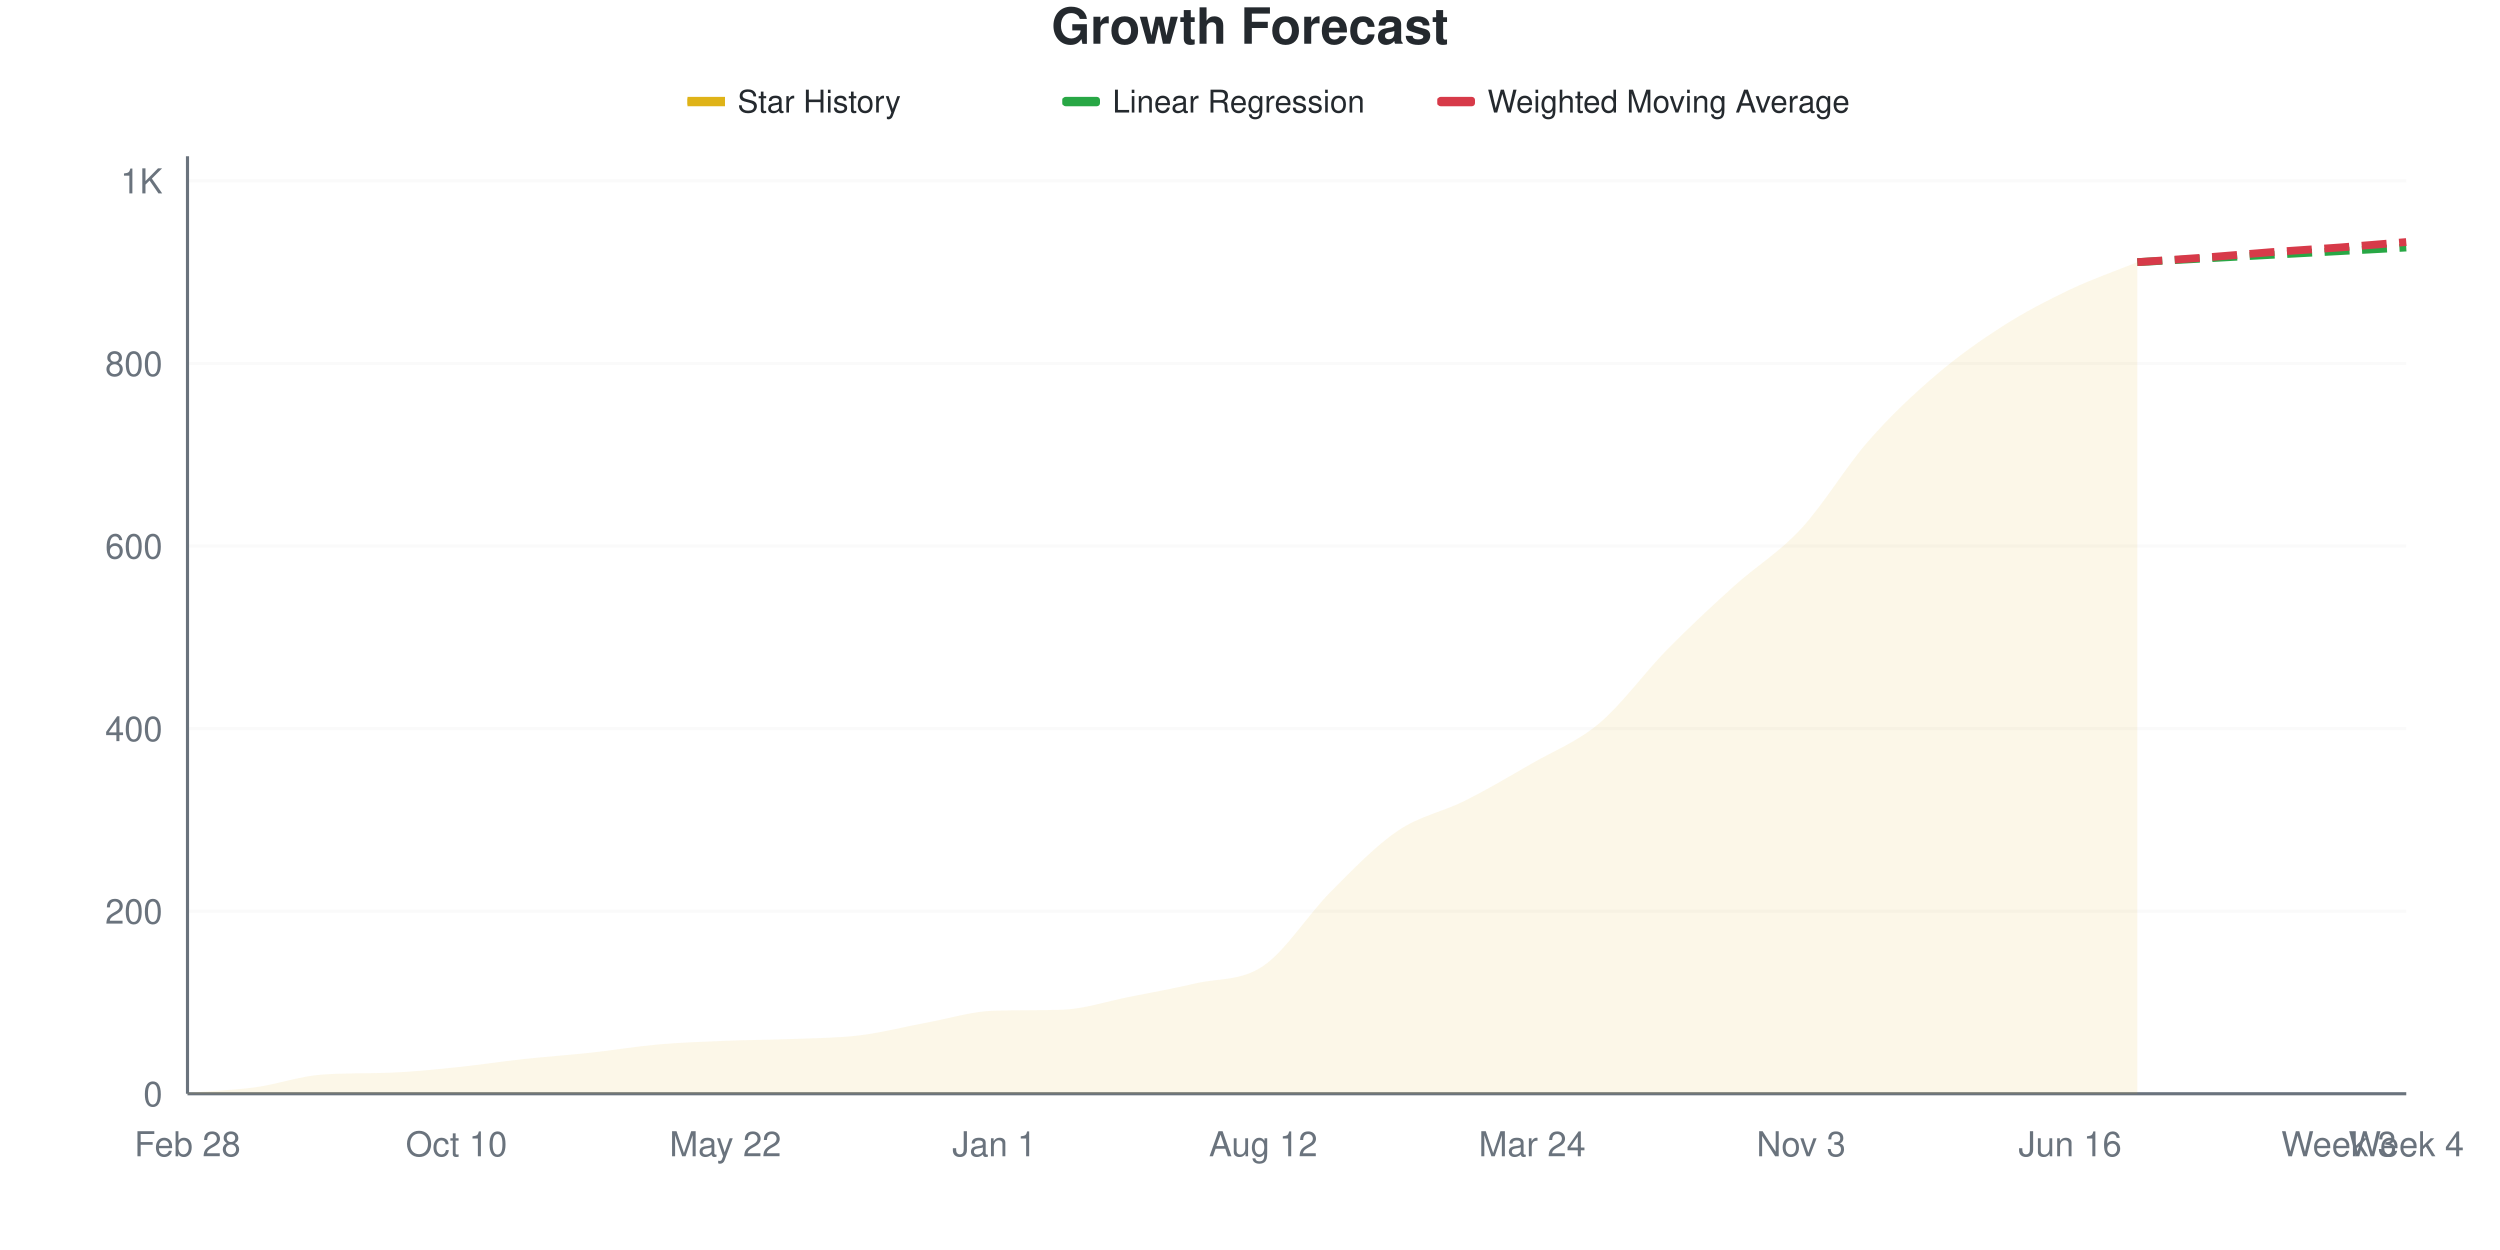
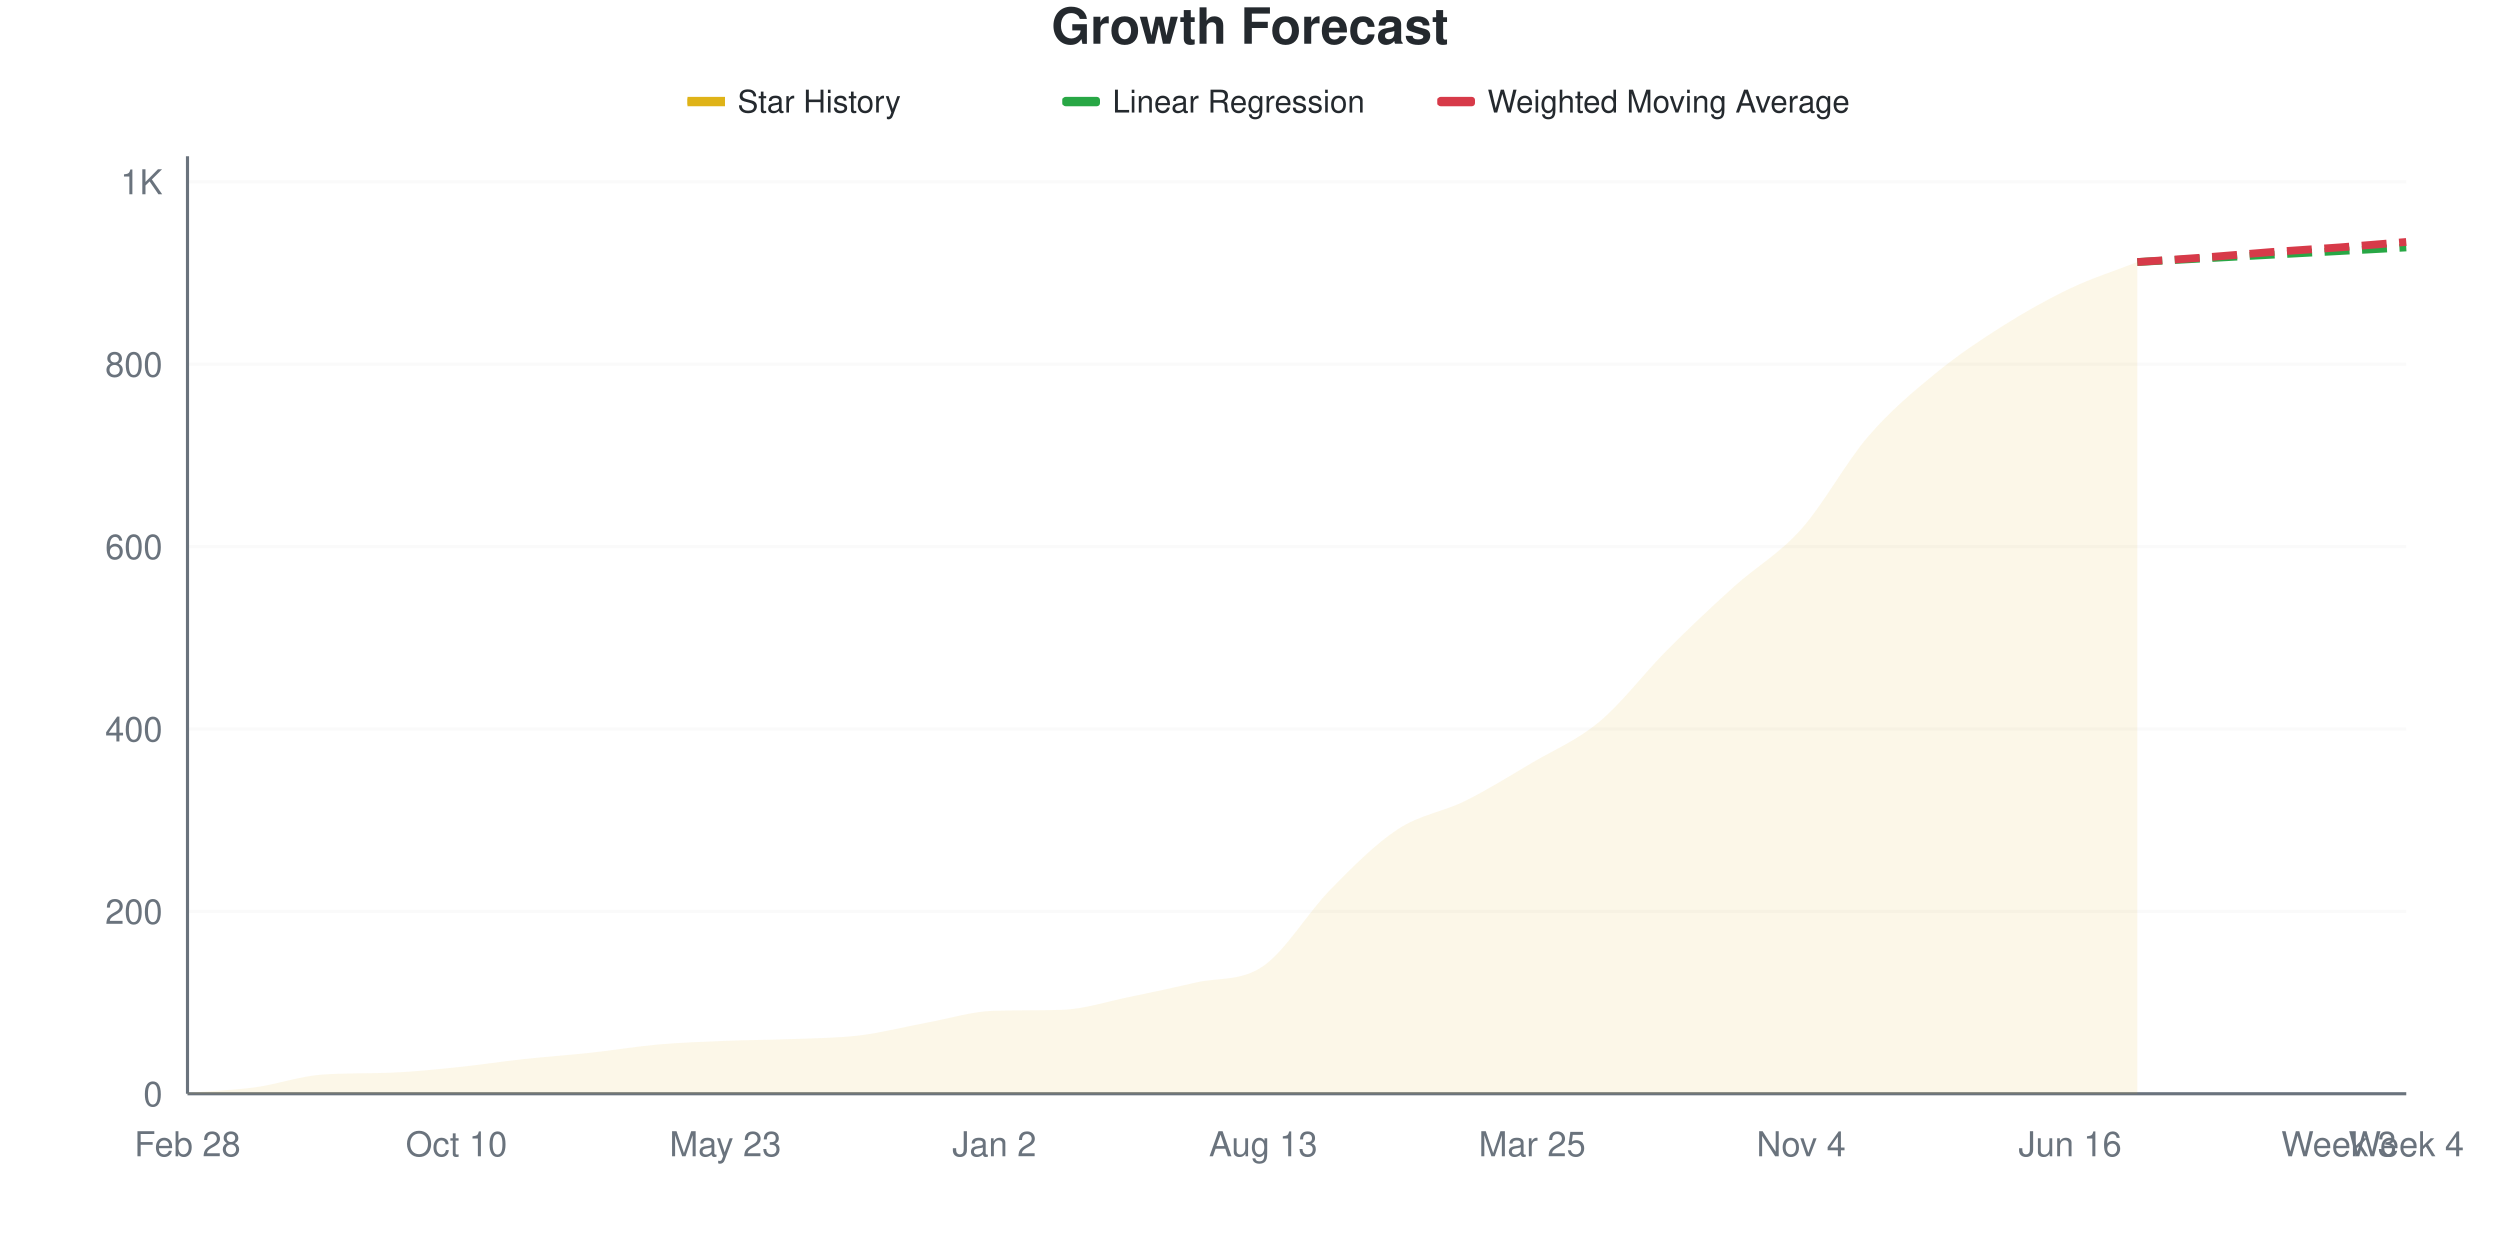
<svg xmlns="http://www.w3.org/2000/svg" viewBox="0 0 800 400" width="800" height="400">
  <style>
    @keyframes drawLine {
      to { stroke-dashoffset: 0; }
    }
    @keyframes fadeInPoint {
      from { opacity: 0; }
      to { opacity: 1; }
    }
    .data-line-0 {
-       stroke-dasharray: 1068;
-       stroke-dashoffset: 1068;
+       stroke-dasharray: 1069;
+       stroke-dashoffset: 1069;
      animation: drawLine 2s ease-out forwards;
    }
    .data-point {
      opacity: 0;
      animation: fadeInPoint 0.5s ease-out forwards;
    }
    .chart-bg { fill: #fff; }
    .chart-text { fill: #24292e; }
    .chart-muted { fill: #6a737d; }
    .chart-grid { stroke: #eee; }
    .chart-axis { stroke: #6a737d; }
    @media (prefers-color-scheme: dark) {
      .chart-bg { fill: #0d1117; }
      .chart-text { fill: #e6edf3; }
      .chart-muted { fill: #8b949e; }
      .chart-grid { stroke: #21262d; }
      .chart-axis { stroke: #8b949e; }
    }
  </style>
  <rect width="800" height="400" class="chart-bg" />
  <text x="400" y="14" text-anchor="middle" class="chart-text" font-size="16" font-weight="bold" font-family="-apple-system, BlinkMacSystemFont, 'Segoe UI', Helvetica, Arial, sans-serif">Growth Forecast</text>
  <g class="legend">
    <rect x="220" y="31" width="12" height="3" fill="#dfb317" />
    <line x1="220" y1="32.5" x2="232" y2="32.5" stroke="#dfb317" stroke-width="2" />
    <text x="236" y="36" class="chart-text" font-size="10" font-family="-apple-system, BlinkMacSystemFont, 'Segoe UI', Helvetica, Arial, sans-serif">Star History</text>
    <rect x="340" y="31" width="12" height="3" fill="#28a745" rx="1" />
    <line x1="340" y1="32.5" x2="352" y2="32.5" stroke="#28a745" stroke-width="2" stroke-dasharray="4,2" />
    <text x="356" y="36" class="chart-text" font-size="10" font-family="-apple-system, BlinkMacSystemFont, 'Segoe UI', Helvetica, Arial, sans-serif">Linear Regression</text>
    <rect x="460" y="31" width="12" height="3" fill="#d73a49" rx="1" />
    <line x1="460" y1="32.5" x2="472" y2="32.5" stroke="#d73a49" stroke-width="2" stroke-dasharray="4,2" />
    <text x="476" y="36" class="chart-text" font-size="10" font-family="-apple-system, BlinkMacSystemFont, 'Segoe UI', Helvetica, Arial, sans-serif">Weighted Moving Average</text>
  </g>
  <g class="grid">
    <line x1="60" y1="350" x2="770" y2="350" class="chart-grid" stroke-opacity="0.3" />
    <text x="52" y="354" text-anchor="end" class="chart-muted" font-size="11" font-family="-apple-system, BlinkMacSystemFont, 'Segoe UI', Helvetica, Arial, sans-serif">0</text>
-     <line x1="60" y1="291.577" x2="770" y2="291.577" class="chart-grid" stroke-opacity="0.3" />
-     <text x="52" y="295.577" text-anchor="end" class="chart-muted" font-size="11" font-family="-apple-system, BlinkMacSystemFont, 'Segoe UI', Helvetica, Arial, sans-serif">200</text>
-     <line x1="60" y1="233.155" x2="770" y2="233.155" class="chart-grid" stroke-opacity="0.3" />
-     <text x="52" y="237.155" text-anchor="end" class="chart-muted" font-size="11" font-family="-apple-system, BlinkMacSystemFont, 'Segoe UI', Helvetica, Arial, sans-serif">400</text>
-     <line x1="60" y1="174.732" x2="770" y2="174.732" class="chart-grid" stroke-opacity="0.3" />
-     <text x="52" y="178.732" text-anchor="end" class="chart-muted" font-size="11" font-family="-apple-system, BlinkMacSystemFont, 'Segoe UI', Helvetica, Arial, sans-serif">600</text>
-     <line x1="60" y1="116.31" x2="770" y2="116.31" class="chart-grid" stroke-opacity="0.3" />
-     <text x="52" y="120.31" text-anchor="end" class="chart-muted" font-size="11" font-family="-apple-system, BlinkMacSystemFont, 'Segoe UI', Helvetica, Arial, sans-serif">800</text>
-     <line x1="60" y1="57.887" x2="770" y2="57.887" class="chart-grid" stroke-opacity="0.3" />
-     <text x="52" y="61.887" text-anchor="end" class="chart-muted" font-size="11" font-family="-apple-system, BlinkMacSystemFont, 'Segoe UI', Helvetica, Arial, sans-serif">1K</text>
+     <line x1="60" y1="291.634" x2="770" y2="291.634" class="chart-grid" stroke-opacity="0.3" />
+     <text x="52" y="295.634" text-anchor="end" class="chart-muted" font-size="11" font-family="-apple-system, BlinkMacSystemFont, 'Segoe UI', Helvetica, Arial, sans-serif">200</text>
+     <line x1="60" y1="233.268" x2="770" y2="233.268" class="chart-grid" stroke-opacity="0.3" />
+     <text x="52" y="237.268" text-anchor="end" class="chart-muted" font-size="11" font-family="-apple-system, BlinkMacSystemFont, 'Segoe UI', Helvetica, Arial, sans-serif">400</text>
+     <line x1="60" y1="174.903" x2="770" y2="174.903" class="chart-grid" stroke-opacity="0.3" />
+     <text x="52" y="178.903" text-anchor="end" class="chart-muted" font-size="11" font-family="-apple-system, BlinkMacSystemFont, 'Segoe UI', Helvetica, Arial, sans-serif">600</text>
+     <line x1="60" y1="116.537" x2="770" y2="116.537" class="chart-grid" stroke-opacity="0.3" />
+     <text x="52" y="120.537" text-anchor="end" class="chart-muted" font-size="11" font-family="-apple-system, BlinkMacSystemFont, 'Segoe UI', Helvetica, Arial, sans-serif">800</text>
+     <line x1="60" y1="58.171" x2="770" y2="58.171" class="chart-grid" stroke-opacity="0.3" />
+     <text x="52" y="62.171" text-anchor="end" class="chart-muted" font-size="11" font-family="-apple-system, BlinkMacSystemFont, 'Segoe UI', Helvetica, Arial, sans-serif">1K</text>
  </g>
  <g class="milestones">
    
  </g>
  <g class="x-axis">
    <text x="60" y="370" text-anchor="middle" class="chart-muted" font-size="11" font-family="-apple-system, BlinkMacSystemFont, 'Segoe UI', Helvetica, Arial, sans-serif">Feb 28</text>
    <text x="146.061" y="370" text-anchor="middle" class="chart-muted" font-size="11" font-family="-apple-system, BlinkMacSystemFont, 'Segoe UI', Helvetica, Arial, sans-serif">Oct 10</text>
-     <text x="232.121" y="370" text-anchor="middle" class="chart-muted" font-size="11" font-family="-apple-system, BlinkMacSystemFont, 'Segoe UI', Helvetica, Arial, sans-serif">May 22</text>
-     <text x="318.182" y="370" text-anchor="middle" class="chart-muted" font-size="11" font-family="-apple-system, BlinkMacSystemFont, 'Segoe UI', Helvetica, Arial, sans-serif">Jan 1</text>
-     <text x="404.242" y="370" text-anchor="middle" class="chart-muted" font-size="11" font-family="-apple-system, BlinkMacSystemFont, 'Segoe UI', Helvetica, Arial, sans-serif">Aug 12</text>
-     <text x="490.303" y="370" text-anchor="middle" class="chart-muted" font-size="11" font-family="-apple-system, BlinkMacSystemFont, 'Segoe UI', Helvetica, Arial, sans-serif">Mar 24</text>
-     <text x="576.364" y="370" text-anchor="middle" class="chart-muted" font-size="11" font-family="-apple-system, BlinkMacSystemFont, 'Segoe UI', Helvetica, Arial, sans-serif">Nov 3</text>
+     <text x="232.121" y="370" text-anchor="middle" class="chart-muted" font-size="11" font-family="-apple-system, BlinkMacSystemFont, 'Segoe UI', Helvetica, Arial, sans-serif">May 23</text>
+     <text x="318.182" y="370" text-anchor="middle" class="chart-muted" font-size="11" font-family="-apple-system, BlinkMacSystemFont, 'Segoe UI', Helvetica, Arial, sans-serif">Jan 2</text>
+     <text x="404.242" y="370" text-anchor="middle" class="chart-muted" font-size="11" font-family="-apple-system, BlinkMacSystemFont, 'Segoe UI', Helvetica, Arial, sans-serif">Aug 13</text>
+     <text x="490.303" y="370" text-anchor="middle" class="chart-muted" font-size="11" font-family="-apple-system, BlinkMacSystemFont, 'Segoe UI', Helvetica, Arial, sans-serif">Mar 25</text>
+     <text x="576.364" y="370" text-anchor="middle" class="chart-muted" font-size="11" font-family="-apple-system, BlinkMacSystemFont, 'Segoe UI', Helvetica, Arial, sans-serif">Nov 4</text>
    <text x="662.424" y="370" text-anchor="middle" class="chart-muted" font-size="11" font-family="-apple-system, BlinkMacSystemFont, 'Segoe UI', Helvetica, Arial, sans-serif">Jun 16</text>
    <text x="748.485" y="370" text-anchor="middle" class="chart-muted" font-size="11" font-family="-apple-system, BlinkMacSystemFont, 'Segoe UI', Helvetica, Arial, sans-serif">Week 3</text>
    <text x="770" y="370" text-anchor="middle" class="chart-muted" font-size="11" font-family="-apple-system, BlinkMacSystemFont, 'Segoe UI', Helvetica, Arial, sans-serif">Week 4</text>
  </g>
  <line x1="60" y1="50" x2="60" y2="350" class="chart-axis" stroke-width="1" />
  <line x1="60" y1="350" x2="770" y2="350" class="chart-axis" stroke-width="1" />
-   <path d="M60,350 L60,349.708 C67.172,349.124 74.343,348.929 81.515,347.955 C88.687,346.981 95.859,344.388 103.03,343.866 C110.202,343.343 117.374,343.543 124.545,343.281 C131.717,343.02 138.889,342.259 146.061,341.529 C153.232,340.798 160.404,339.679 167.576,338.9 C174.747,338.121 181.919,337.634 189.091,336.855 C196.263,336.076 203.434,334.859 210.606,334.226 C217.778,333.593 224.949,333.35 232.121,333.057 C239.293,332.765 246.465,332.765 253.636,332.473 C260.808,332.181 267.98,332.181 275.152,331.305 C282.323,330.428 289.495,328.53 296.667,327.215 C303.838,325.901 311.01,323.617 318.182,323.418 C325.354,323.218 332.525,323.339 339.697,323.126 C346.869,322.912 354.04,320.448 361.212,319.036 C368.384,317.624 375.556,316.31 382.727,314.654 C389.899,312.999 397.071,313.973 404.242,309.104 C411.414,304.236 418.586,292.648 425.758,285.443 C432.929,278.238 440.101,270.74 447.273,265.871 C454.444,261.003 461.616,259.834 468.788,256.232 C475.96,252.629 483.131,248.393 490.303,244.255 C497.475,240.117 504.646,237.439 511.818,231.402 C518.99,225.365 526.162,215.336 533.333,208.033 C540.505,200.73 547.677,194.06 554.848,187.585 C562.02,181.11 569.192,176.923 576.364,169.182 C583.535,161.441 590.707,149.318 597.879,141.139 C605.051,132.96 612.222,126.241 619.394,120.107 C626.566,113.973 633.737,108.909 640.909,104.333 C648.081,99.757 655.253,96.056 662.424,92.648 C669.596,89.241 676.768,86.806 683.939,83.885 L683.939,350 L60,350 Z" fill="#dfb317" fill-opacity="0.1" />
-   <path d="M60,350 L60,349.708 C67.172,349.124 74.343,348.929 81.515,347.955 C88.687,346.981 95.859,344.388 103.03,343.866 C110.202,343.343 117.374,343.543 124.545,343.281 C131.717,343.02 138.889,342.259 146.061,341.529 C153.232,340.798 160.404,339.679 167.576,338.9 C174.747,338.121 181.919,337.634 189.091,336.855 C196.263,336.076 203.434,334.859 210.606,334.226 C217.778,333.593 224.949,333.35 232.121,333.057 C239.293,332.765 246.465,332.765 253.636,332.473 C260.808,332.181 267.98,332.181 275.152,331.305 C282.323,330.428 289.495,328.53 296.667,327.215 C303.838,325.901 311.01,323.617 318.182,323.418 C325.354,323.218 332.525,323.339 339.697,323.126 C346.869,322.912 354.04,320.448 361.212,319.036 C368.384,317.624 375.556,316.31 382.727,314.654 C389.899,312.999 397.071,313.973 404.242,309.104 C411.414,304.236 418.586,292.648 425.758,285.443 C432.929,278.238 440.101,270.74 447.273,265.871 C454.444,261.003 461.616,259.834 468.788,256.232 C475.96,252.629 483.131,248.393 490.303,244.255 C497.475,240.117 504.646,237.439 511.818,231.402 C518.99,225.365 526.162,215.336 533.333,208.033 C540.505,200.73 547.677,194.06 554.848,187.585 C562.02,181.11 569.192,176.923 576.364,169.182 C583.535,161.441 590.707,149.318 597.879,141.139 C605.051,132.96 612.222,126.241 619.394,120.107 C626.566,113.973 633.737,108.909 640.909,104.333 C648.081,99.757 655.253,96.056 662.424,92.648 C669.596,89.241 676.768,86.806 683.939,83.885" fill="none" stroke="#dfb317" stroke-width="2.5" class="data-line-0" />
-   <path d="M683.939,83.885 C691.111,83.496 698.283,83.106 705.455,82.717 C712.626,82.327 719.798,81.938 726.97,81.548 C734.141,81.159 741.313,80.769 748.485,80.38 C755.657,79.99 762.828,79.601 770,79.211" fill="none" stroke="#28a745" stroke-width="2.5" stroke-dasharray="8,4" />
-   <path d="M683.939,83.885 C691.111,83.398 698.283,82.96 705.455,82.425 C712.626,81.889 719.798,81.207 726.97,80.672 C734.141,80.136 741.313,79.747 748.485,79.211 C755.657,78.676 762.828,78.043 770,77.459" fill="none" stroke="#d73a49" stroke-width="2.5" stroke-dasharray="8,4" />
+   <path d="M60,350 L60,349.708 C67.172,349.125 74.343,348.93 81.515,347.957 C88.687,346.984 95.859,344.394 103.03,343.872 C110.202,343.35 117.374,343.549 124.545,343.288 C131.717,343.027 138.889,342.267 146.061,341.537 C153.232,340.807 160.404,339.689 167.576,338.911 C174.747,338.132 181.919,337.646 189.091,336.868 C196.263,336.089 203.434,334.874 210.606,334.241 C217.778,333.609 224.949,333.366 232.121,333.074 C239.293,332.782 246.465,332.782 253.636,332.49 C260.808,332.198 267.98,332.198 275.152,331.323 C282.323,330.447 289.495,328.551 296.667,327.237 C303.838,325.924 311.01,323.643 318.182,323.444 C325.354,323.244 332.525,323.365 339.697,323.152 C346.869,322.938 354.04,320.525 361.212,319.066 C368.384,317.607 375.556,316.051 382.727,314.397 C389.899,312.743 397.071,314.105 404.242,309.144 C411.414,304.183 418.586,291.926 425.758,284.63 C432.929,277.335 440.101,270.088 447.273,265.37 C454.444,260.652 461.616,259.874 468.788,256.323 C475.96,252.772 483.131,248.298 490.303,244.066 C497.475,239.835 504.646,236.916 511.818,230.934 C518.99,224.951 526.162,215.37 533.333,208.171 C540.505,200.973 547.677,194.212 554.848,187.743 C562.02,181.274 569.192,177.383 576.364,169.358 C583.535,161.333 590.707,147.909 597.879,139.591 C605.051,131.274 612.222,125.34 619.394,119.455 C626.566,113.57 633.737,108.804 640.909,104.28 C648.081,99.757 655.253,95.72 662.424,92.315 C669.596,88.911 676.768,86.673 683.939,83.852 L683.939,350 L60,350 Z" fill="#dfb317" fill-opacity="0.1" />
+   <path d="M60,350 L60,349.708 C67.172,349.125 74.343,348.93 81.515,347.957 C88.687,346.984 95.859,344.394 103.03,343.872 C110.202,343.35 117.374,343.549 124.545,343.288 C131.717,343.027 138.889,342.267 146.061,341.537 C153.232,340.807 160.404,339.689 167.576,338.911 C174.747,338.132 181.919,337.646 189.091,336.868 C196.263,336.089 203.434,334.874 210.606,334.241 C217.778,333.609 224.949,333.366 232.121,333.074 C239.293,332.782 246.465,332.782 253.636,332.49 C260.808,332.198 267.98,332.198 275.152,331.323 C282.323,330.447 289.495,328.551 296.667,327.237 C303.838,325.924 311.01,323.643 318.182,323.444 C325.354,323.244 332.525,323.365 339.697,323.152 C346.869,322.938 354.04,320.525 361.212,319.066 C368.384,317.607 375.556,316.051 382.727,314.397 C389.899,312.743 397.071,314.105 404.242,309.144 C411.414,304.183 418.586,291.926 425.758,284.63 C432.929,277.335 440.101,270.088 447.273,265.37 C454.444,260.652 461.616,259.874 468.788,256.323 C475.96,252.772 483.131,248.298 490.303,244.066 C497.475,239.835 504.646,236.916 511.818,230.934 C518.99,224.951 526.162,215.37 533.333,208.171 C540.505,200.973 547.677,194.212 554.848,187.743 C562.02,181.274 569.192,177.383 576.364,169.358 C583.535,161.333 590.707,147.909 597.879,139.591 C605.051,131.274 612.222,125.34 619.394,119.455 C626.566,113.57 633.737,108.804 640.909,104.28 C648.081,99.757 655.253,95.72 662.424,92.315 C669.596,88.911 676.768,86.673 683.939,83.852" fill="none" stroke="#dfb317" stroke-width="2.5" class="data-line-0" />
+   <path d="M683.939,83.852 C691.111,83.463 698.283,83.074 705.455,82.685 C712.626,82.296 719.798,81.907 726.97,81.518 C734.141,81.128 741.313,80.739 748.485,80.35 C755.657,79.961 762.828,79.572 770,79.183" fill="none" stroke="#28a745" stroke-width="2.5" stroke-dasharray="8,4" />
+   <path d="M683.939,83.852 C691.111,83.366 698.283,82.928 705.455,82.393 C712.626,81.858 719.798,81.177 726.97,80.642 C734.141,80.107 741.313,79.718 748.485,79.183 C755.657,78.648 762.828,78.016 770,77.432" fill="none" stroke="#d73a49" stroke-width="2.5" stroke-dasharray="8,4" />
  <g class="points">
    <circle cx="60" cy="349.708" r="4" fill="#dfb317" class="data-point" style="animation-delay: 1.50s" />
-     <circle cx="81.515" cy="347.955" r="4" fill="#dfb317" class="data-point" style="animation-delay: 1.55s" />
-     <circle cx="103.03" cy="343.866" r="4" fill="#dfb317" class="data-point" style="animation-delay: 1.60s" />
-     <circle cx="124.545" cy="343.281" r="4" fill="#dfb317" class="data-point" style="animation-delay: 1.65s" />
-     <circle cx="146.061" cy="341.529" r="4" fill="#dfb317" class="data-point" style="animation-delay: 1.70s" />
-     <circle cx="167.576" cy="338.9" r="4" fill="#dfb317" class="data-point" style="animation-delay: 1.75s" />
-     <circle cx="189.091" cy="336.855" r="4" fill="#dfb317" class="data-point" style="animation-delay: 1.80s" />
-     <circle cx="210.606" cy="334.226" r="4" fill="#dfb317" class="data-point" style="animation-delay: 1.85s" />
-     <circle cx="232.121" cy="333.057" r="4" fill="#dfb317" class="data-point" style="animation-delay: 1.90s" />
-     <circle cx="253.636" cy="332.473" r="4" fill="#dfb317" class="data-point" style="animation-delay: 1.95s" />
-     <circle cx="275.152" cy="331.305" r="4" fill="#dfb317" class="data-point" style="animation-delay: 2.00s" />
-     <circle cx="296.667" cy="327.215" r="4" fill="#dfb317" class="data-point" style="animation-delay: 2.05s" />
-     <circle cx="318.182" cy="323.418" r="4" fill="#dfb317" class="data-point" style="animation-delay: 2.10s" />
-     <circle cx="339.697" cy="323.126" r="4" fill="#dfb317" class="data-point" style="animation-delay: 2.15s" />
-     <circle cx="361.212" cy="319.036" r="4" fill="#dfb317" class="data-point" style="animation-delay: 2.20s" />
-     <circle cx="382.727" cy="314.654" r="4" fill="#dfb317" class="data-point" style="animation-delay: 2.25s" />
-     <circle cx="404.242" cy="309.104" r="4" fill="#dfb317" class="data-point" style="animation-delay: 2.30s" />
-     <circle cx="425.758" cy="285.443" r="4" fill="#dfb317" class="data-point" style="animation-delay: 2.35s" />
-     <circle cx="447.273" cy="265.871" r="4" fill="#dfb317" class="data-point" style="animation-delay: 2.40s" />
-     <circle cx="468.788" cy="256.232" r="4" fill="#dfb317" class="data-point" style="animation-delay: 2.45s" />
-     <circle cx="490.303" cy="244.255" r="4" fill="#dfb317" class="data-point" style="animation-delay: 2.50s" />
-     <circle cx="511.818" cy="231.402" r="4" fill="#dfb317" class="data-point" style="animation-delay: 2.55s" />
-     <circle cx="533.333" cy="208.033" r="4" fill="#dfb317" class="data-point" style="animation-delay: 2.60s" />
-     <circle cx="554.848" cy="187.585" r="4" fill="#dfb317" class="data-point" style="animation-delay: 2.65s" />
-     <circle cx="576.364" cy="169.182" r="4" fill="#dfb317" class="data-point" style="animation-delay: 2.70s" />
-     <circle cx="597.879" cy="141.139" r="4" fill="#dfb317" class="data-point" style="animation-delay: 2.75s" />
-     <circle cx="619.394" cy="120.107" r="4" fill="#dfb317" class="data-point" style="animation-delay: 2.80s" />
-     <circle cx="640.909" cy="104.333" r="4" fill="#dfb317" class="data-point" style="animation-delay: 2.85s" />
-     <circle cx="662.424" cy="92.648" r="4" fill="#dfb317" class="data-point" style="animation-delay: 2.90s" />
-     <circle cx="683.939" cy="83.885" r="4" fill="#dfb317" class="data-point" style="animation-delay: 2.95s" />
+     <circle cx="81.515" cy="347.957" r="4" fill="#dfb317" class="data-point" style="animation-delay: 1.55s" />
+     <circle cx="103.03" cy="343.872" r="4" fill="#dfb317" class="data-point" style="animation-delay: 1.60s" />
+     <circle cx="124.545" cy="343.288" r="4" fill="#dfb317" class="data-point" style="animation-delay: 1.65s" />
+     <circle cx="146.061" cy="341.537" r="4" fill="#dfb317" class="data-point" style="animation-delay: 1.70s" />
+     <circle cx="167.576" cy="338.911" r="4" fill="#dfb317" class="data-point" style="animation-delay: 1.75s" />
+     <circle cx="189.091" cy="336.868" r="4" fill="#dfb317" class="data-point" style="animation-delay: 1.80s" />
+     <circle cx="210.606" cy="334.241" r="4" fill="#dfb317" class="data-point" style="animation-delay: 1.85s" />
+     <circle cx="232.121" cy="333.074" r="4" fill="#dfb317" class="data-point" style="animation-delay: 1.90s" />
+     <circle cx="253.636" cy="332.49" r="4" fill="#dfb317" class="data-point" style="animation-delay: 1.95s" />
+     <circle cx="275.152" cy="331.323" r="4" fill="#dfb317" class="data-point" style="animation-delay: 2.00s" />
+     <circle cx="296.667" cy="327.237" r="4" fill="#dfb317" class="data-point" style="animation-delay: 2.05s" />
+     <circle cx="318.182" cy="323.444" r="4" fill="#dfb317" class="data-point" style="animation-delay: 2.10s" />
+     <circle cx="339.697" cy="323.152" r="4" fill="#dfb317" class="data-point" style="animation-delay: 2.15s" />
+     <circle cx="361.212" cy="319.066" r="4" fill="#dfb317" class="data-point" style="animation-delay: 2.20s" />
+     <circle cx="382.727" cy="314.397" r="4" fill="#dfb317" class="data-point" style="animation-delay: 2.25s" />
+     <circle cx="404.242" cy="309.144" r="4" fill="#dfb317" class="data-point" style="animation-delay: 2.30s" />
+     <circle cx="425.758" cy="284.63" r="4" fill="#dfb317" class="data-point" style="animation-delay: 2.35s" />
+     <circle cx="447.273" cy="265.37" r="4" fill="#dfb317" class="data-point" style="animation-delay: 2.40s" />
+     <circle cx="468.788" cy="256.323" r="4" fill="#dfb317" class="data-point" style="animation-delay: 2.45s" />
+     <circle cx="490.303" cy="244.066" r="4" fill="#dfb317" class="data-point" style="animation-delay: 2.50s" />
+     <circle cx="511.818" cy="230.934" r="4" fill="#dfb317" class="data-point" style="animation-delay: 2.55s" />
+     <circle cx="533.333" cy="208.171" r="4" fill="#dfb317" class="data-point" style="animation-delay: 2.60s" />
+     <circle cx="554.848" cy="187.743" r="4" fill="#dfb317" class="data-point" style="animation-delay: 2.65s" />
+     <circle cx="576.364" cy="169.358" r="4" fill="#dfb317" class="data-point" style="animation-delay: 2.70s" />
+     <circle cx="597.879" cy="139.591" r="4" fill="#dfb317" class="data-point" style="animation-delay: 2.75s" />
+     <circle cx="619.394" cy="119.455" r="4" fill="#dfb317" class="data-point" style="animation-delay: 2.80s" />
+     <circle cx="640.909" cy="104.28" r="4" fill="#dfb317" class="data-point" style="animation-delay: 2.85s" />
+     <circle cx="662.424" cy="92.315" r="4" fill="#dfb317" class="data-point" style="animation-delay: 2.90s" />
+     <circle cx="683.939" cy="83.852" r="4" fill="#dfb317" class="data-point" style="animation-delay: 2.95s" />
  </g>
</svg>
